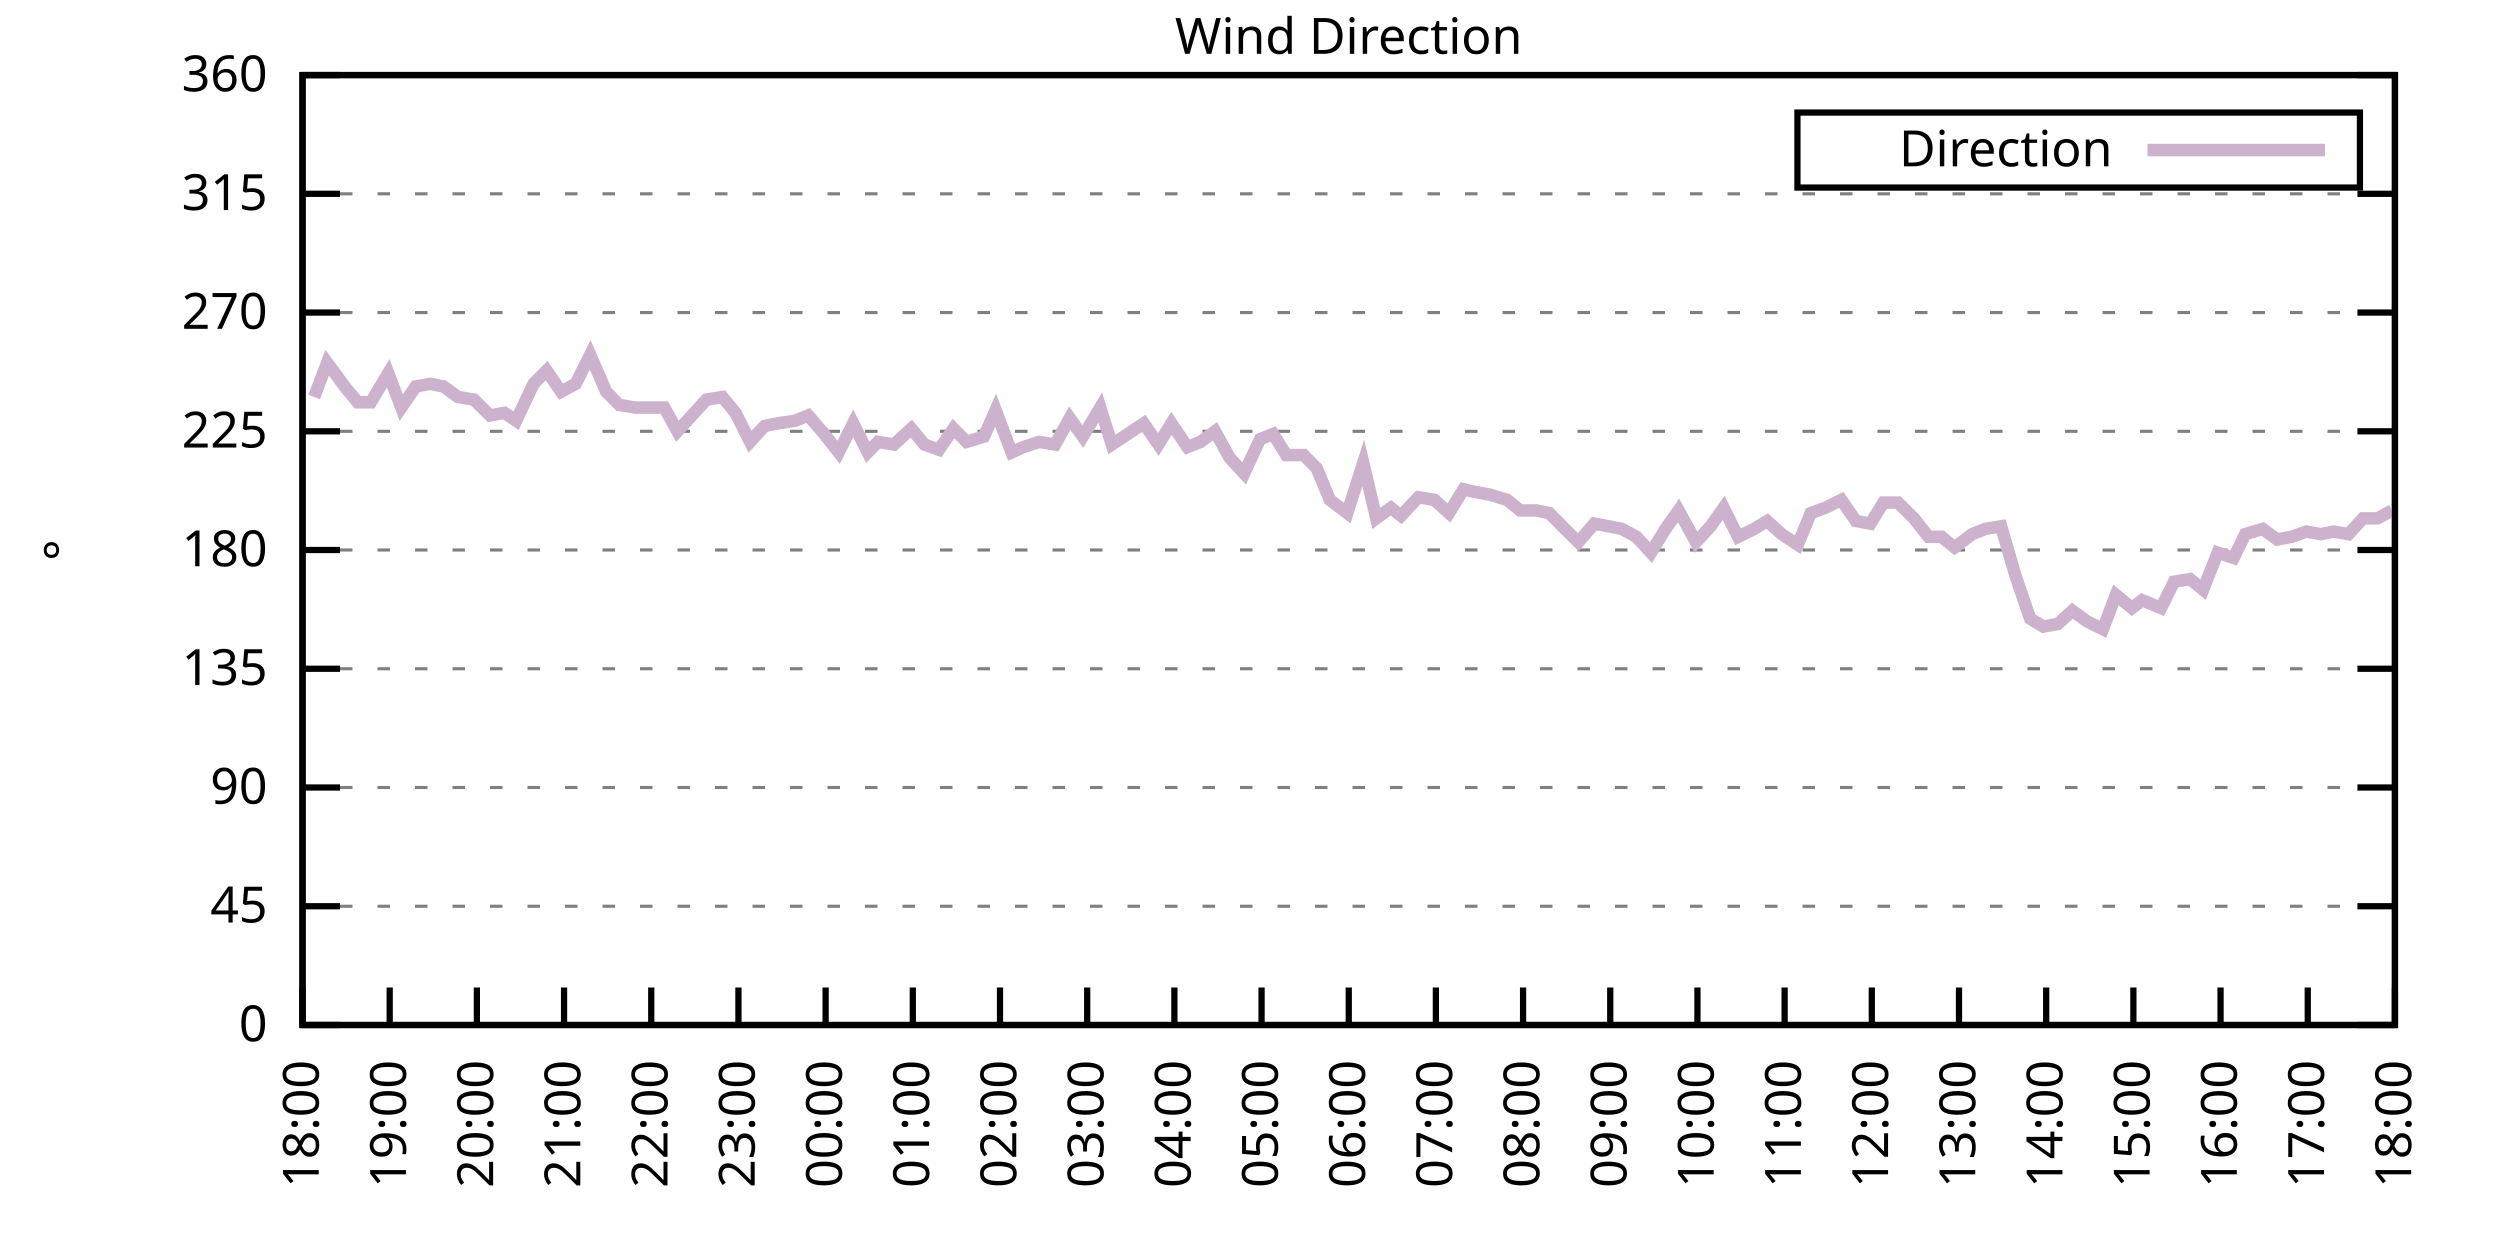
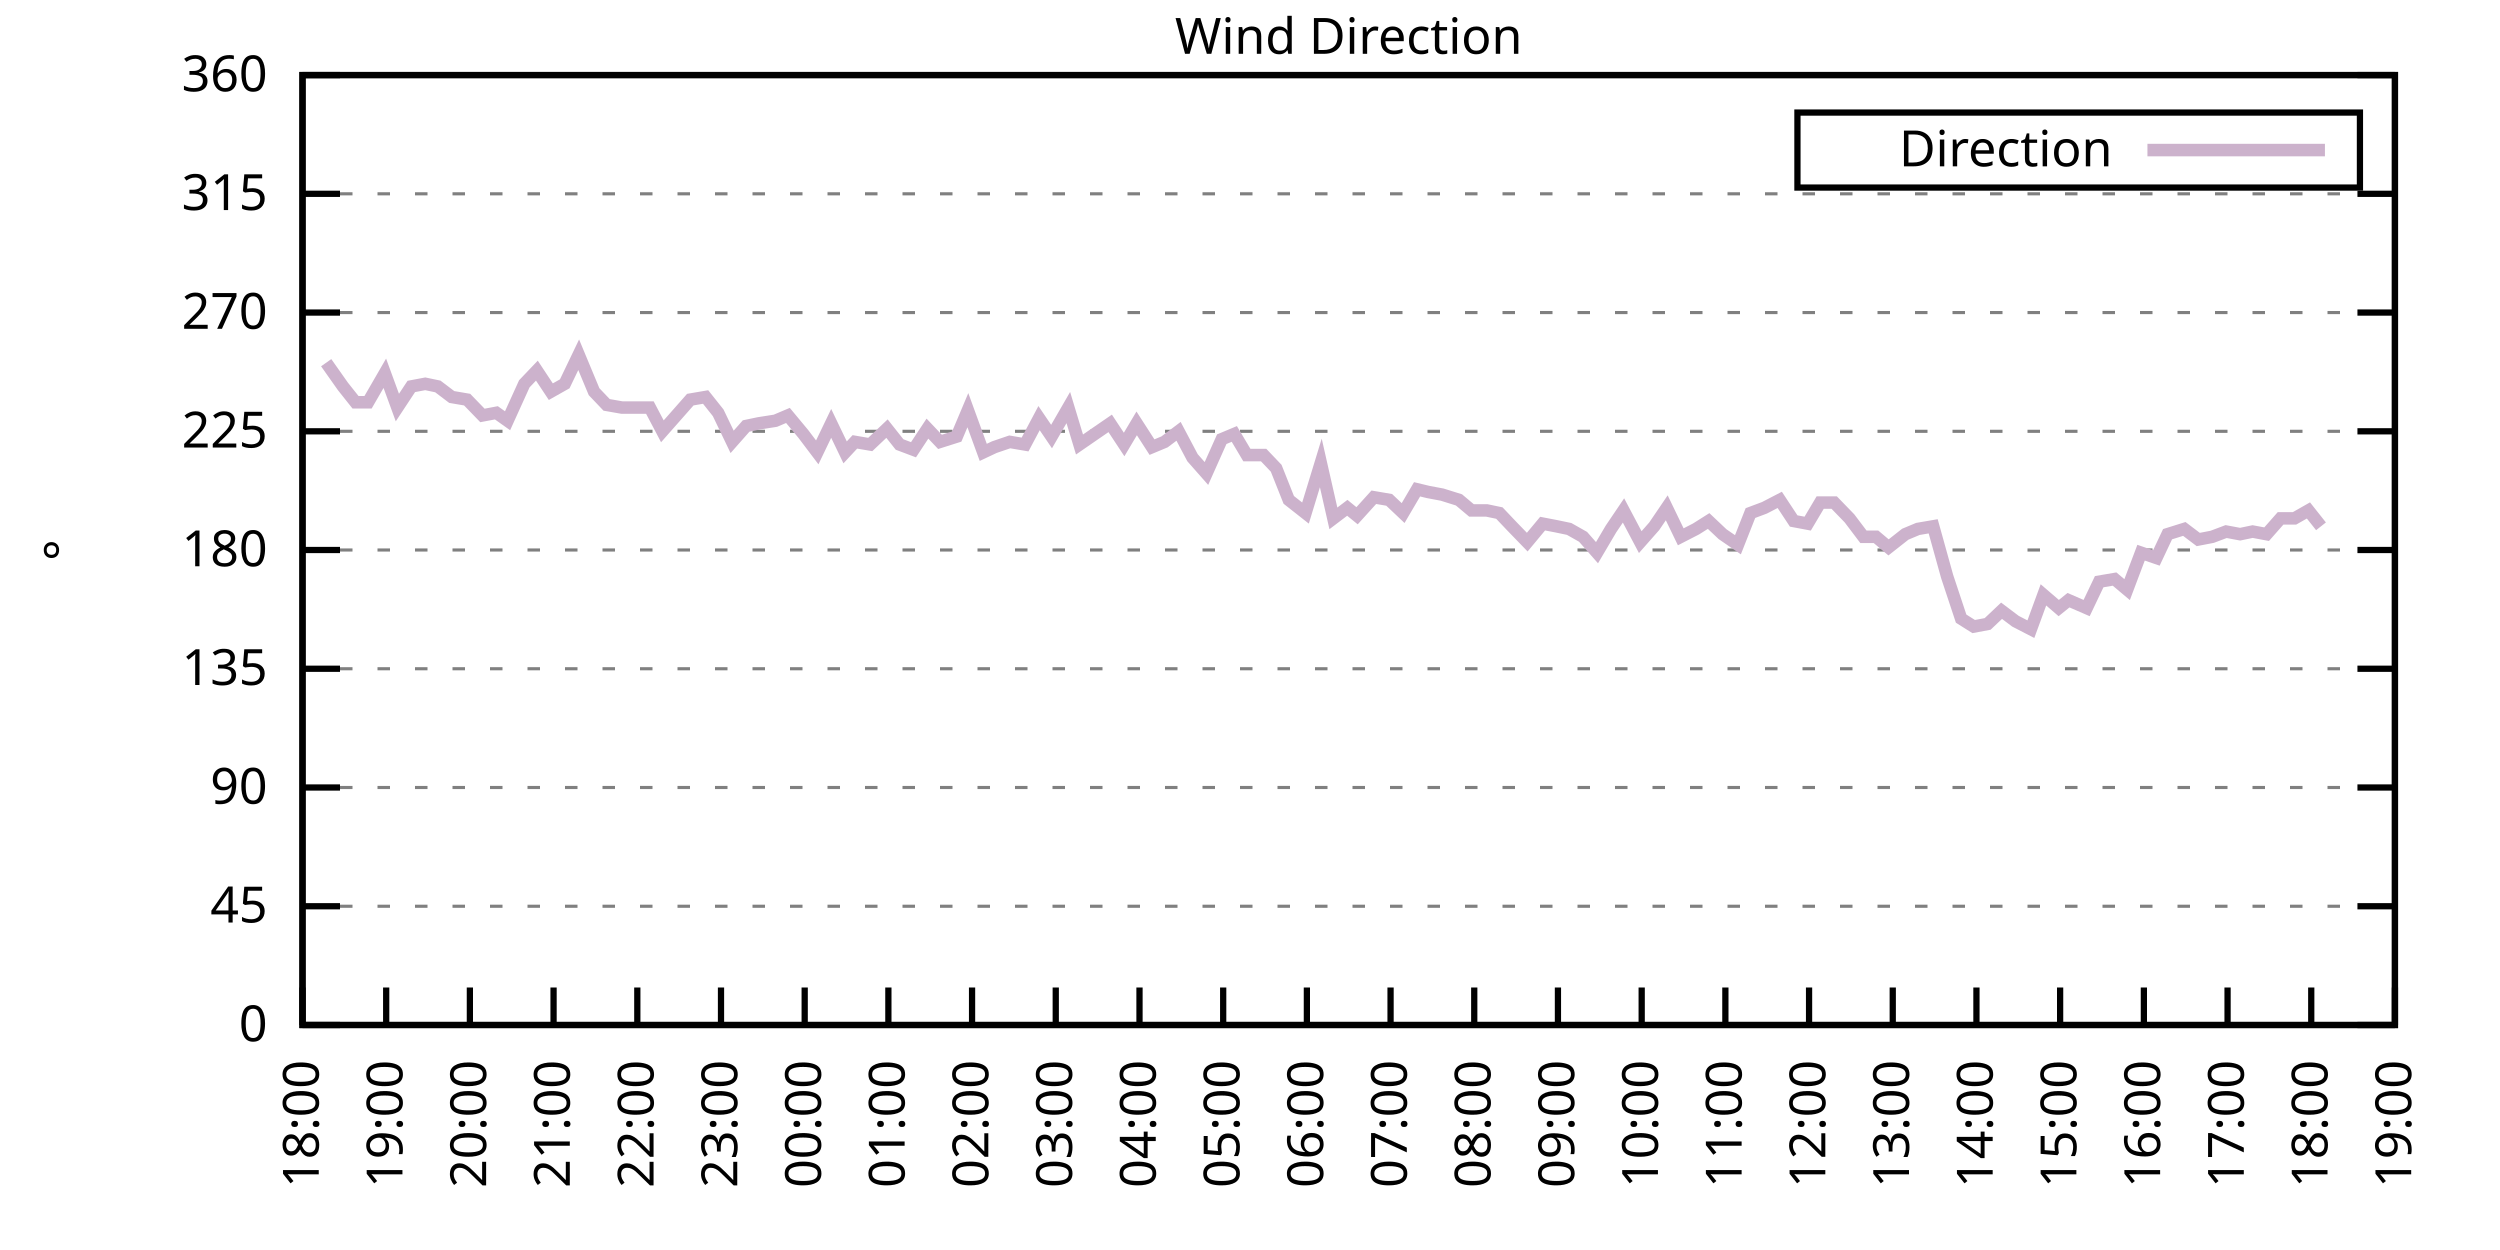
<svg xmlns="http://www.w3.org/2000/svg" xmlns:xlink="http://www.w3.org/1999/xlink" width="400" height="200" viewBox="0 0 400 200">
  <g id="gnuplot_canvas">
    <rect x="0" y="0" width="400" height="200" fill="none" />
    <defs>
      <circle id="gpDot" r="0.5" stroke-width="0.5" stroke="currentColor" />
      <path id="gpPt0" stroke-width="0.333" stroke="currentColor" d="M-1,0 h2 M0,-1 v2" />
      <path id="gpPt1" stroke-width="0.333" stroke="currentColor" d="M-1,-1 L1,1 M1,-1 L-1,1" />
      <path id="gpPt2" stroke-width="0.333" stroke="currentColor" d="M-1,0 L1,0 M0,-1 L0,1 M-1,-1 L1,1 M-1,1 L1,-1" />
      <rect id="gpPt3" stroke-width="0.333" stroke="currentColor" x="-1" y="-1" width="2" height="2" />
      <rect id="gpPt4" stroke-width="0.333" stroke="currentColor" fill="currentColor" x="-1" y="-1" width="2" height="2" />
      <circle id="gpPt5" stroke-width="0.333" stroke="currentColor" cx="0" cy="0" r="1" />
      <use xlink:href="#gpPt5" id="gpPt6" fill="currentColor" stroke="none" />
      <path id="gpPt7" stroke-width="0.333" stroke="currentColor" d="M0,-1.33 L-1.33,0.67 L1.33,0.67 z" />
      <use xlink:href="#gpPt7" id="gpPt8" fill="currentColor" stroke="none" />
      <use xlink:href="#gpPt7" id="gpPt9" stroke="currentColor" transform="rotate(180)" />
      <use xlink:href="#gpPt9" id="gpPt10" fill="currentColor" stroke="none" />
      <use xlink:href="#gpPt3" id="gpPt11" stroke="currentColor" transform="rotate(45)" />
      <use xlink:href="#gpPt11" id="gpPt12" fill="currentColor" stroke="none" />
      <path id="gpPt13" stroke-width="0.333" stroke="currentColor" d="M0,1.330 L1.265,0.411 L0.782,-1.067 L-0.782,-1.076 L-1.265,0.411 z" />
      <use xlink:href="#gpPt13" id="gpPt14" fill="currentColor" stroke="none" />
      <filter id="textbox" filterUnits="objectBoundingBox" x="0" y="0" height="1" width="1">
        <feFlood flood-color="white" flood-opacity="1" result="bgnd" />
        <feComposite in="SourceGraphic" in2="bgnd" operator="atop" />
      </filter>
      <filter id="greybox" filterUnits="objectBoundingBox" x="0" y="0" height="1" width="1">
        <feFlood flood-color="lightgrey" flood-opacity="1" result="grey" />
        <feComposite in="SourceGraphic" in2="grey" operator="atop" />
      </filter>
    </defs>
    <g fill="none" color="white" stroke="currentColor" stroke-width="1.00" stroke-linecap="butt" stroke-linejoin="miter">
</g>
    <g fill="none" color="black" stroke="currentColor" stroke-width="1.00" stroke-linecap="butt" stroke-linejoin="miter">
      <g stroke="none" shape-rendering="crispEdges">
        <polygon fill="rgb(255, 255, 255)" points="48.40,164.00 383.18,164.00 383.18,12.02 48.40,12.02 " />
      </g>
    </g>
    <g fill="none" color="black" stroke="currentColor" stroke-width="1.00" stroke-linecap="butt" stroke-linejoin="miter">
</g>
    <g fill="none" color="black" stroke="black" stroke-width="0.50" stroke-linecap="butt" stroke-linejoin="miter">
</g>
    <g fill="none" color="gray" stroke="currentColor" stroke-width="0.50" stroke-linecap="butt" stroke-linejoin="miter">
      <path stroke="gray" stroke-dasharray="2,4" class="gridline" d="M48.40,164.00 L383.19,164.00  " />
    </g>
    <g fill="none" color="gray" stroke="gray" stroke-width="1.00" stroke-linecap="butt" stroke-linejoin="miter">
</g>
    <g fill="none" color="black" stroke="currentColor" stroke-width="1.00" stroke-linecap="butt" stroke-linejoin="miter">
      <path stroke="black" d="M48.40,164.00 L54.40,164.00 M383.19,164.00 L377.19,164.00  " />
      <g transform="translate(42.80,166.60)" stroke="none" fill="black" font-family="Sans" font-size="8.00" text-anchor="end">
        <text>
          <tspan font-family="Sans"> 0</tspan>
        </text>
      </g>
    </g>
    <g fill="none" color="black" stroke="currentColor" stroke-width="1.00" stroke-linecap="butt" stroke-linejoin="miter">
</g>
    <g fill="none" color="black" stroke="black" stroke-width="0.50" stroke-linecap="butt" stroke-linejoin="miter">
</g>
    <g fill="none" color="gray" stroke="currentColor" stroke-width="0.50" stroke-linecap="butt" stroke-linejoin="miter">
      <path stroke="gray" stroke-dasharray="2,4" class="gridline" d="M48.40,145.00 L383.19,145.00  " />
    </g>
    <g fill="none" color="gray" stroke="gray" stroke-width="1.00" stroke-linecap="butt" stroke-linejoin="miter">
</g>
    <g fill="none" color="black" stroke="currentColor" stroke-width="1.00" stroke-linecap="butt" stroke-linejoin="miter">
      <path stroke="black" d="M48.40,145.00 L54.40,145.00 M383.19,145.00 L377.19,145.00  " />
      <g transform="translate(42.80,147.60)" stroke="none" fill="black" font-family="Sans" font-size="8.00" text-anchor="end">
        <text>
          <tspan font-family="Sans"> 45</tspan>
        </text>
      </g>
    </g>
    <g fill="none" color="black" stroke="currentColor" stroke-width="1.00" stroke-linecap="butt" stroke-linejoin="miter">
</g>
    <g fill="none" color="black" stroke="black" stroke-width="0.50" stroke-linecap="butt" stroke-linejoin="miter">
</g>
    <g fill="none" color="gray" stroke="currentColor" stroke-width="0.50" stroke-linecap="butt" stroke-linejoin="miter">
      <path stroke="gray" stroke-dasharray="2,4" class="gridline" d="M48.40,126.00 L383.19,126.00  " />
    </g>
    <g fill="none" color="gray" stroke="gray" stroke-width="1.00" stroke-linecap="butt" stroke-linejoin="miter">
</g>
    <g fill="none" color="black" stroke="currentColor" stroke-width="1.00" stroke-linecap="butt" stroke-linejoin="miter">
      <path stroke="black" d="M48.40,126.00 L54.40,126.00 M383.19,126.00 L377.19,126.00  " />
      <g transform="translate(42.80,128.60)" stroke="none" fill="black" font-family="Sans" font-size="8.00" text-anchor="end">
        <text>
          <tspan font-family="Sans"> 90</tspan>
        </text>
      </g>
    </g>
    <g fill="none" color="black" stroke="currentColor" stroke-width="1.00" stroke-linecap="butt" stroke-linejoin="miter">
</g>
    <g fill="none" color="black" stroke="black" stroke-width="0.50" stroke-linecap="butt" stroke-linejoin="miter">
</g>
    <g fill="none" color="gray" stroke="currentColor" stroke-width="0.50" stroke-linecap="butt" stroke-linejoin="miter">
      <path stroke="gray" stroke-dasharray="2,4" class="gridline" d="M48.40,107.00 L383.19,107.00  " />
    </g>
    <g fill="none" color="gray" stroke="gray" stroke-width="1.00" stroke-linecap="butt" stroke-linejoin="miter">
</g>
    <g fill="none" color="black" stroke="currentColor" stroke-width="1.00" stroke-linecap="butt" stroke-linejoin="miter">
      <path stroke="black" d="M48.40,107.00 L54.40,107.00 M383.19,107.00 L377.19,107.00  " />
      <g transform="translate(42.80,109.60)" stroke="none" fill="black" font-family="Sans" font-size="8.00" text-anchor="end">
        <text>
          <tspan font-family="Sans"> 135</tspan>
        </text>
      </g>
    </g>
    <g fill="none" color="black" stroke="currentColor" stroke-width="1.00" stroke-linecap="butt" stroke-linejoin="miter">
</g>
    <g fill="none" color="black" stroke="black" stroke-width="0.50" stroke-linecap="butt" stroke-linejoin="miter">
</g>
    <g fill="none" color="gray" stroke="currentColor" stroke-width="0.50" stroke-linecap="butt" stroke-linejoin="miter">
      <path stroke="gray" stroke-dasharray="2,4" class="gridline" d="M48.40,88.00 L383.19,88.00  " />
    </g>
    <g fill="none" color="gray" stroke="gray" stroke-width="1.00" stroke-linecap="butt" stroke-linejoin="miter">
</g>
    <g fill="none" color="black" stroke="currentColor" stroke-width="1.00" stroke-linecap="butt" stroke-linejoin="miter">
      <path stroke="black" d="M48.40,88.00 L54.40,88.00 M383.19,88.00 L377.19,88.00  " />
      <g transform="translate(42.80,90.60)" stroke="none" fill="black" font-family="Sans" font-size="8.00" text-anchor="end">
        <text>
          <tspan font-family="Sans"> 180</tspan>
        </text>
      </g>
    </g>
    <g fill="none" color="black" stroke="currentColor" stroke-width="1.00" stroke-linecap="butt" stroke-linejoin="miter">
</g>
    <g fill="none" color="black" stroke="black" stroke-width="0.50" stroke-linecap="butt" stroke-linejoin="miter">
</g>
    <g fill="none" color="gray" stroke="currentColor" stroke-width="0.50" stroke-linecap="butt" stroke-linejoin="miter">
      <path stroke="gray" stroke-dasharray="2,4" class="gridline" d="M48.40,69.01 L383.19,69.01  " />
    </g>
    <g fill="none" color="gray" stroke="gray" stroke-width="1.00" stroke-linecap="butt" stroke-linejoin="miter">
</g>
    <g fill="none" color="black" stroke="currentColor" stroke-width="1.00" stroke-linecap="butt" stroke-linejoin="miter">
      <path stroke="black" d="M48.40,69.01 L54.40,69.01 M383.19,69.01 L377.19,69.01  " />
      <g transform="translate(42.80,71.61)" stroke="none" fill="black" font-family="Sans" font-size="8.00" text-anchor="end">
        <text>
          <tspan font-family="Sans"> 225</tspan>
        </text>
      </g>
    </g>
    <g fill="none" color="black" stroke="currentColor" stroke-width="1.00" stroke-linecap="butt" stroke-linejoin="miter">
</g>
    <g fill="none" color="black" stroke="black" stroke-width="0.50" stroke-linecap="butt" stroke-linejoin="miter">
</g>
    <g fill="none" color="gray" stroke="currentColor" stroke-width="0.50" stroke-linecap="butt" stroke-linejoin="miter">
      <path stroke="gray" stroke-dasharray="2,4" class="gridline" d="M48.40,50.01 L383.19,50.01  " />
    </g>
    <g fill="none" color="gray" stroke="gray" stroke-width="1.00" stroke-linecap="butt" stroke-linejoin="miter">
</g>
    <g fill="none" color="black" stroke="currentColor" stroke-width="1.00" stroke-linecap="butt" stroke-linejoin="miter">
      <path stroke="black" d="M48.40,50.01 L54.40,50.01 M383.19,50.01 L377.19,50.01  " />
      <g transform="translate(42.80,52.61)" stroke="none" fill="black" font-family="Sans" font-size="8.00" text-anchor="end">
        <text>
          <tspan font-family="Sans"> 270</tspan>
        </text>
      </g>
    </g>
    <g fill="none" color="black" stroke="currentColor" stroke-width="1.00" stroke-linecap="butt" stroke-linejoin="miter">
</g>
    <g fill="none" color="black" stroke="black" stroke-width="0.50" stroke-linecap="butt" stroke-linejoin="miter">
</g>
    <g fill="none" color="gray" stroke="currentColor" stroke-width="0.50" stroke-linecap="butt" stroke-linejoin="miter">
      <path stroke="gray" stroke-dasharray="2,4" class="gridline" d="M48.40,31.01 L383.19,31.01  " />
    </g>
    <g fill="none" color="gray" stroke="gray" stroke-width="1.00" stroke-linecap="butt" stroke-linejoin="miter">
</g>
    <g fill="none" color="black" stroke="currentColor" stroke-width="1.00" stroke-linecap="butt" stroke-linejoin="miter">
      <path stroke="black" d="M48.40,31.01 L54.40,31.01 M383.19,31.01 L377.19,31.01  " />
      <g transform="translate(42.80,33.61)" stroke="none" fill="black" font-family="Sans" font-size="8.00" text-anchor="end">
        <text>
          <tspan font-family="Sans"> 315</tspan>
        </text>
      </g>
    </g>
    <g fill="none" color="black" stroke="currentColor" stroke-width="1.00" stroke-linecap="butt" stroke-linejoin="miter">
</g>
    <g fill="none" color="black" stroke="black" stroke-width="0.50" stroke-linecap="butt" stroke-linejoin="miter">
</g>
    <g fill="none" color="gray" stroke="currentColor" stroke-width="0.50" stroke-linecap="butt" stroke-linejoin="miter">
      <path stroke="gray" stroke-dasharray="2,4" class="gridline" d="M48.40,12.01 L383.19,12.01  " />
    </g>
    <g fill="none" color="gray" stroke="gray" stroke-width="1.00" stroke-linecap="butt" stroke-linejoin="miter">
</g>
    <g fill="none" color="black" stroke="currentColor" stroke-width="1.00" stroke-linecap="butt" stroke-linejoin="miter">
      <path stroke="black" d="M48.40,12.01 L54.40,12.01 M383.19,12.01 L377.19,12.01  " />
      <g transform="translate(42.80,14.61)" stroke="none" fill="black" font-family="Sans" font-size="8.00" text-anchor="end">
        <text>
          <tspan font-family="Sans"> 360</tspan>
        </text>
      </g>
    </g>
    <g fill="none" color="black" stroke="currentColor" stroke-width="1.00" stroke-linecap="butt" stroke-linejoin="miter">
      <path stroke="black" d="M48.40,164.00 L48.40,158.00  " />
      <g transform="translate(51.00,169.60) rotate(270.00)" stroke="none" fill="black" font-family="Sans" font-size="8.00" text-anchor="end">
        <text>
          <tspan font-family="Sans">18:00</tspan>
        </text>
      </g>
    </g>
    <g fill="none" color="black" stroke="currentColor" stroke-width="1.00" stroke-linecap="butt" stroke-linejoin="miter">
-       <path stroke="black" d="M62.35,164.00 L62.35,158.00  " />
-       <g transform="translate(64.95,169.60) rotate(270.00)" stroke="none" fill="black" font-family="Sans" font-size="8.00" text-anchor="end">
+       <path stroke="black" d="M61.79,164.00 L61.79,158.00  " />
+       <g transform="translate(64.39,169.60) rotate(270.00)" stroke="none" fill="black" font-family="Sans" font-size="8.00" text-anchor="end">
        <text>
          <tspan font-family="Sans">19:00</tspan>
        </text>
      </g>
    </g>
    <g fill="none" color="black" stroke="currentColor" stroke-width="1.00" stroke-linecap="butt" stroke-linejoin="miter">
-       <path stroke="black" d="M76.30,164.00 L76.30,158.00  " />
-       <g transform="translate(78.90,169.60) rotate(270.00)" stroke="none" fill="black" font-family="Sans" font-size="8.00" text-anchor="end">
+       <path stroke="black" d="M75.18,164.00 L75.18,158.00  " />
+       <g transform="translate(77.78,169.60) rotate(270.00)" stroke="none" fill="black" font-family="Sans" font-size="8.00" text-anchor="end">
        <text>
          <tspan font-family="Sans">20:00</tspan>
        </text>
      </g>
    </g>
    <g fill="none" color="black" stroke="currentColor" stroke-width="1.00" stroke-linecap="butt" stroke-linejoin="miter">
-       <path stroke="black" d="M90.25,164.00 L90.25,158.00  " />
-       <g transform="translate(92.85,169.60) rotate(270.00)" stroke="none" fill="black" font-family="Sans" font-size="8.00" text-anchor="end">
+       <path stroke="black" d="M88.57,164.00 L88.57,158.00  " />
+       <g transform="translate(91.17,169.60) rotate(270.00)" stroke="none" fill="black" font-family="Sans" font-size="8.00" text-anchor="end">
        <text>
          <tspan font-family="Sans">21:00</tspan>
        </text>
      </g>
    </g>
    <g fill="none" color="black" stroke="currentColor" stroke-width="1.00" stroke-linecap="butt" stroke-linejoin="miter">
-       <path stroke="black" d="M104.20,164.00 L104.20,158.00  " />
-       <g transform="translate(106.80,169.60) rotate(270.00)" stroke="none" fill="black" font-family="Sans" font-size="8.00" text-anchor="end">
+       <path stroke="black" d="M101.97,164.00 L101.97,158.00  " />
+       <g transform="translate(104.57,169.60) rotate(270.00)" stroke="none" fill="black" font-family="Sans" font-size="8.00" text-anchor="end">
        <text>
          <tspan font-family="Sans">22:00</tspan>
        </text>
      </g>
    </g>
    <g fill="none" color="black" stroke="currentColor" stroke-width="1.00" stroke-linecap="butt" stroke-linejoin="miter">
-       <path stroke="black" d="M118.15,164.00 L118.15,158.00  " />
-       <g transform="translate(120.75,169.60) rotate(270.00)" stroke="none" fill="black" font-family="Sans" font-size="8.00" text-anchor="end">
+       <path stroke="black" d="M115.36,164.00 L115.36,158.00  " />
+       <g transform="translate(117.96,169.60) rotate(270.00)" stroke="none" fill="black" font-family="Sans" font-size="8.00" text-anchor="end">
        <text>
          <tspan font-family="Sans">23:00</tspan>
        </text>
      </g>
    </g>
    <g fill="none" color="black" stroke="currentColor" stroke-width="1.00" stroke-linecap="butt" stroke-linejoin="miter">
-       <path stroke="black" d="M132.10,164.00 L132.10,158.00  " />
-       <g transform="translate(134.70,169.60) rotate(270.00)" stroke="none" fill="black" font-family="Sans" font-size="8.00" text-anchor="end">
+       <path stroke="black" d="M128.75,164.00 L128.75,158.00  " />
+       <g transform="translate(131.35,169.60) rotate(270.00)" stroke="none" fill="black" font-family="Sans" font-size="8.00" text-anchor="end">
        <text>
          <tspan font-family="Sans">00:00</tspan>
        </text>
      </g>
    </g>
    <g fill="none" color="black" stroke="currentColor" stroke-width="1.00" stroke-linecap="butt" stroke-linejoin="miter">
-       <path stroke="black" d="M146.05,164.00 L146.05,158.00  " />
-       <g transform="translate(148.65,169.60) rotate(270.00)" stroke="none" fill="black" font-family="Sans" font-size="8.00" text-anchor="end">
+       <path stroke="black" d="M142.14,164.00 L142.14,158.00  " />
+       <g transform="translate(144.74,169.60) rotate(270.00)" stroke="none" fill="black" font-family="Sans" font-size="8.00" text-anchor="end">
        <text>
          <tspan font-family="Sans">01:00</tspan>
        </text>
      </g>
    </g>
    <g fill="none" color="black" stroke="currentColor" stroke-width="1.00" stroke-linecap="butt" stroke-linejoin="miter">
-       <path stroke="black" d="M160.00,164.00 L160.00,158.00  " />
-       <g transform="translate(162.60,169.60) rotate(270.00)" stroke="none" fill="black" font-family="Sans" font-size="8.00" text-anchor="end">
+       <path stroke="black" d="M155.53,164.00 L155.53,158.00  " />
+       <g transform="translate(158.13,169.60) rotate(270.00)" stroke="none" fill="black" font-family="Sans" font-size="8.00" text-anchor="end">
        <text>
          <tspan font-family="Sans">02:00</tspan>
        </text>
      </g>
    </g>
    <g fill="none" color="black" stroke="currentColor" stroke-width="1.00" stroke-linecap="butt" stroke-linejoin="miter">
-       <path stroke="black" d="M173.95,164.00 L173.95,158.00  " />
-       <g transform="translate(176.55,169.60) rotate(270.00)" stroke="none" fill="black" font-family="Sans" font-size="8.00" text-anchor="end">
+       <path stroke="black" d="M168.92,164.00 L168.92,158.00  " />
+       <g transform="translate(171.52,169.60) rotate(270.00)" stroke="none" fill="black" font-family="Sans" font-size="8.00" text-anchor="end">
        <text>
          <tspan font-family="Sans">03:00</tspan>
        </text>
      </g>
    </g>
    <g fill="none" color="black" stroke="currentColor" stroke-width="1.00" stroke-linecap="butt" stroke-linejoin="miter">
-       <path stroke="black" d="M187.90,164.00 L187.90,158.00  " />
-       <g transform="translate(190.50,169.60) rotate(270.00)" stroke="none" fill="black" font-family="Sans" font-size="8.00" text-anchor="end">
+       <path stroke="black" d="M182.32,164.00 L182.32,158.00  " />
+       <g transform="translate(184.92,169.60) rotate(270.00)" stroke="none" fill="black" font-family="Sans" font-size="8.00" text-anchor="end">
        <text>
          <tspan font-family="Sans">04:00</tspan>
        </text>
      </g>
    </g>
    <g fill="none" color="black" stroke="currentColor" stroke-width="1.00" stroke-linecap="butt" stroke-linejoin="miter">
-       <path stroke="black" d="M201.85,164.00 L201.85,158.00  " />
-       <g transform="translate(204.45,169.60) rotate(270.00)" stroke="none" fill="black" font-family="Sans" font-size="8.00" text-anchor="end">
+       <path stroke="black" d="M195.71,164.00 L195.71,158.00  " />
+       <g transform="translate(198.31,169.60) rotate(270.00)" stroke="none" fill="black" font-family="Sans" font-size="8.00" text-anchor="end">
        <text>
          <tspan font-family="Sans">05:00</tspan>
        </text>
      </g>
    </g>
    <g fill="none" color="black" stroke="currentColor" stroke-width="1.00" stroke-linecap="butt" stroke-linejoin="miter">
-       <path stroke="black" d="M215.80,164.00 L215.80,158.00  " />
-       <g transform="translate(218.40,169.60) rotate(270.00)" stroke="none" fill="black" font-family="Sans" font-size="8.00" text-anchor="end">
+       <path stroke="black" d="M209.10,164.00 L209.10,158.00  " />
+       <g transform="translate(211.70,169.60) rotate(270.00)" stroke="none" fill="black" font-family="Sans" font-size="8.00" text-anchor="end">
        <text>
          <tspan font-family="Sans">06:00</tspan>
        </text>
      </g>
    </g>
    <g fill="none" color="black" stroke="currentColor" stroke-width="1.00" stroke-linecap="butt" stroke-linejoin="miter">
-       <path stroke="black" d="M229.74,164.00 L229.74,158.00  " />
-       <g transform="translate(232.34,169.60) rotate(270.00)" stroke="none" fill="black" font-family="Sans" font-size="8.00" text-anchor="end">
+       <path stroke="black" d="M222.49,164.00 L222.49,158.00  " />
+       <g transform="translate(225.09,169.60) rotate(270.00)" stroke="none" fill="black" font-family="Sans" font-size="8.00" text-anchor="end">
        <text>
          <tspan font-family="Sans">07:00</tspan>
        </text>
      </g>
    </g>
    <g fill="none" color="black" stroke="currentColor" stroke-width="1.00" stroke-linecap="butt" stroke-linejoin="miter">
-       <path stroke="black" d="M243.69,164.00 L243.69,158.00  " />
-       <g transform="translate(246.29,169.60) rotate(270.00)" stroke="none" fill="black" font-family="Sans" font-size="8.00" text-anchor="end">
+       <path stroke="black" d="M235.88,164.00 L235.88,158.00  " />
+       <g transform="translate(238.48,169.60) rotate(270.00)" stroke="none" fill="black" font-family="Sans" font-size="8.00" text-anchor="end">
        <text>
          <tspan font-family="Sans">08:00</tspan>
        </text>
      </g>
    </g>
    <g fill="none" color="black" stroke="currentColor" stroke-width="1.00" stroke-linecap="butt" stroke-linejoin="miter">
-       <path stroke="black" d="M257.64,164.00 L257.64,158.00  " />
-       <g transform="translate(260.24,169.60) rotate(270.00)" stroke="none" fill="black" font-family="Sans" font-size="8.00" text-anchor="end">
+       <path stroke="black" d="M249.27,164.00 L249.27,158.00  " />
+       <g transform="translate(251.87,169.60) rotate(270.00)" stroke="none" fill="black" font-family="Sans" font-size="8.00" text-anchor="end">
        <text>
          <tspan font-family="Sans">09:00</tspan>
        </text>
      </g>
    </g>
    <g fill="none" color="black" stroke="currentColor" stroke-width="1.00" stroke-linecap="butt" stroke-linejoin="miter">
-       <path stroke="black" d="M271.59,164.00 L271.59,158.00  " />
-       <g transform="translate(274.19,169.60) rotate(270.00)" stroke="none" fill="black" font-family="Sans" font-size="8.00" text-anchor="end">
+       <path stroke="black" d="M262.67,164.00 L262.67,158.00  " />
+       <g transform="translate(265.27,169.60) rotate(270.00)" stroke="none" fill="black" font-family="Sans" font-size="8.00" text-anchor="end">
        <text>
          <tspan font-family="Sans">10:00</tspan>
        </text>
      </g>
    </g>
    <g fill="none" color="black" stroke="currentColor" stroke-width="1.00" stroke-linecap="butt" stroke-linejoin="miter">
-       <path stroke="black" d="M285.54,164.00 L285.54,158.00  " />
-       <g transform="translate(288.14,169.60) rotate(270.00)" stroke="none" fill="black" font-family="Sans" font-size="8.00" text-anchor="end">
+       <path stroke="black" d="M276.06,164.00 L276.06,158.00  " />
+       <g transform="translate(278.66,169.60) rotate(270.00)" stroke="none" fill="black" font-family="Sans" font-size="8.00" text-anchor="end">
        <text>
          <tspan font-family="Sans">11:00</tspan>
        </text>
      </g>
    </g>
    <g fill="none" color="black" stroke="currentColor" stroke-width="1.00" stroke-linecap="butt" stroke-linejoin="miter">
-       <path stroke="black" d="M299.49,164.00 L299.49,158.00  " />
-       <g transform="translate(302.09,169.60) rotate(270.00)" stroke="none" fill="black" font-family="Sans" font-size="8.00" text-anchor="end">
+       <path stroke="black" d="M289.45,164.00 L289.45,158.00  " />
+       <g transform="translate(292.05,169.60) rotate(270.00)" stroke="none" fill="black" font-family="Sans" font-size="8.00" text-anchor="end">
        <text>
          <tspan font-family="Sans">12:00</tspan>
        </text>
      </g>
    </g>
    <g fill="none" color="black" stroke="currentColor" stroke-width="1.00" stroke-linecap="butt" stroke-linejoin="miter">
-       <path stroke="black" d="M313.44,164.00 L313.44,158.00  " />
-       <g transform="translate(316.04,169.60) rotate(270.00)" stroke="none" fill="black" font-family="Sans" font-size="8.00" text-anchor="end">
+       <path stroke="black" d="M302.84,164.00 L302.84,158.00  " />
+       <g transform="translate(305.44,169.60) rotate(270.00)" stroke="none" fill="black" font-family="Sans" font-size="8.00" text-anchor="end">
        <text>
          <tspan font-family="Sans">13:00</tspan>
        </text>
      </g>
    </g>
    <g fill="none" color="black" stroke="currentColor" stroke-width="1.00" stroke-linecap="butt" stroke-linejoin="miter">
-       <path stroke="black" d="M327.39,164.00 L327.39,158.00  " />
-       <g transform="translate(329.99,169.60) rotate(270.00)" stroke="none" fill="black" font-family="Sans" font-size="8.00" text-anchor="end">
+       <path stroke="black" d="M316.23,164.00 L316.23,158.00  " />
+       <g transform="translate(318.83,169.60) rotate(270.00)" stroke="none" fill="black" font-family="Sans" font-size="8.00" text-anchor="end">
        <text>
          <tspan font-family="Sans">14:00</tspan>
        </text>
      </g>
    </g>
    <g fill="none" color="black" stroke="currentColor" stroke-width="1.00" stroke-linecap="butt" stroke-linejoin="miter">
-       <path stroke="black" d="M341.34,164.00 L341.34,158.00  " />
-       <g transform="translate(343.94,169.60) rotate(270.00)" stroke="none" fill="black" font-family="Sans" font-size="8.00" text-anchor="end">
+       <path stroke="black" d="M329.62,164.00 L329.62,158.00  " />
+       <g transform="translate(332.22,169.60) rotate(270.00)" stroke="none" fill="black" font-family="Sans" font-size="8.00" text-anchor="end">
        <text>
          <tspan font-family="Sans">15:00</tspan>
        </text>
      </g>
    </g>
    <g fill="none" color="black" stroke="currentColor" stroke-width="1.00" stroke-linecap="butt" stroke-linejoin="miter">
-       <path stroke="black" d="M355.29,164.00 L355.29,158.00  " />
-       <g transform="translate(357.89,169.60) rotate(270.00)" stroke="none" fill="black" font-family="Sans" font-size="8.00" text-anchor="end">
+       <path stroke="black" d="M343.02,164.00 L343.02,158.00  " />
+       <g transform="translate(345.62,169.60) rotate(270.00)" stroke="none" fill="black" font-family="Sans" font-size="8.00" text-anchor="end">
        <text>
          <tspan font-family="Sans">16:00</tspan>
        </text>
      </g>
    </g>
    <g fill="none" color="black" stroke="currentColor" stroke-width="1.00" stroke-linecap="butt" stroke-linejoin="miter">
-       <path stroke="black" d="M369.24,164.00 L369.24,158.00  " />
-       <g transform="translate(371.84,169.60) rotate(270.00)" stroke="none" fill="black" font-family="Sans" font-size="8.00" text-anchor="end">
+       <path stroke="black" d="M356.41,164.00 L356.41,158.00  " />
+       <g transform="translate(359.01,169.60) rotate(270.00)" stroke="none" fill="black" font-family="Sans" font-size="8.00" text-anchor="end">
        <text>
          <tspan font-family="Sans">17:00</tspan>
+         </text>
+       </g>
+     </g>
+     <g fill="none" color="black" stroke="currentColor" stroke-width="1.00" stroke-linecap="butt" stroke-linejoin="miter">
+       <path stroke="black" d="M369.80,164.00 L369.80,158.00  " />
+       <g transform="translate(372.40,169.60) rotate(270.00)" stroke="none" fill="black" font-family="Sans" font-size="8.00" text-anchor="end">
+         <text>
+           <tspan font-family="Sans">18:00</tspan>
        </text>
      </g>
    </g>
    <g fill="none" color="black" stroke="currentColor" stroke-width="1.00" stroke-linecap="butt" stroke-linejoin="miter">
      <path stroke="black" d="M383.19,164.00 L383.19,158.00  " />
      <g transform="translate(385.79,169.60) rotate(270.00)" stroke="none" fill="black" font-family="Sans" font-size="8.00" text-anchor="end">
        <text>
-           <tspan font-family="Sans">18:00</tspan>
+           <tspan font-family="Sans">19:00</tspan>
        </text>
      </g>
    </g>
    <g fill="none" color="black" stroke="currentColor" stroke-width="1.00" stroke-linecap="butt" stroke-linejoin="miter">
</g>
    <g fill="none" color="black" stroke="currentColor" stroke-width="1.00" stroke-linecap="butt" stroke-linejoin="miter">
      <path stroke="black" d="M48.40,12.01 L48.40,164.00 L383.19,164.00 L383.19,12.01 L48.40,12.01 Z  " />
    </g>
    <g fill="none" color="black" stroke="currentColor" stroke-width="1.00" stroke-linecap="butt" stroke-linejoin="miter">
</g>
    <g fill="none" color="black" stroke="currentColor" stroke-width="1.00" stroke-linecap="butt" stroke-linejoin="miter">
      <path stroke="black" d="M287.59,30.01 L287.59,18.01 L377.59,18.01 L377.59,30.01 L287.59,30.01 Z  " />
    </g>
    <g id="Wind_direction_plot_1">
      <g fill="none" color="white" stroke="black" stroke-width="2.00" stroke-linecap="butt" stroke-linejoin="miter">
</g>
      <g fill="none" color="black" stroke="currentColor" stroke-width="2.00" stroke-linecap="butt" stroke-linejoin="miter">
        <g transform="translate(337.99,26.61)" stroke="none" fill="black" font-family="Sans" font-size="8.00" text-anchor="end">
          <text>
            <tspan font-family="Sans">Direction</tspan>
          </text>
        </g>
      </g>
      <g fill="none" color="black" stroke="currentColor" stroke-width="2.00" stroke-linecap="butt" stroke-linejoin="miter">
-         <path stroke="rgb(204, 178, 204)" d="M343.59,24.01 L371.99,24.01 M50.26,63.52 L52.35,58.03 L55.14,61.83 L57.23,64.36 L59.33,64.36 L62.12,59.72   L64.21,65.21 L66.53,61.83 L68.86,61.41 L70.95,61.83 L73.28,63.52 L75.83,63.94 L78.39,66.47 L80.72,66.05   L82.58,67.32 L85.37,61.41 L87.46,59.30 L89.78,62.67 L92.11,61.41 L94.43,56.76 L96.99,62.67 L99.08,64.78   L101.64,65.21 L103.50,65.21 L106.29,65.21 L108.38,69.01 L110.71,66.47 L113.03,63.94 L115.59,63.52 L117.68,66.05   L120.01,70.70 L122.33,68.16 L124.43,67.74 L127.22,67.32 L129.31,66.47 L131.87,69.43 L134.19,72.38 L136.51,67.74   L138.84,72.38 L140.47,70.70 L143.02,71.12 L145.81,68.58 L147.91,71.12 L150.23,71.96 L152.56,68.58 L154.65,70.70   L157.44,69.85 L159.30,65.63 L161.86,72.38 L163.72,71.54 L166.27,70.70 L168.83,71.12 L171.16,66.90 L173.25,69.85   L176.04,65.21 L177.90,71.12 L180.46,69.43 L183.01,67.74 L185.34,71.12 L187.43,67.74 L189.99,71.54 L192.08,70.70   L194.41,69.01 L196.73,73.23 L199.06,75.76 L201.61,70.27 L203.71,69.43 L205.80,72.81 L208.59,72.81 L210.68,74.92   L212.77,79.98 L215.56,82.09 L218.12,74.07 L220.21,82.94 L222.54,81.25 L224.16,82.52 L226.95,79.56 L229.51,79.98   L231.84,82.09 L234.16,78.29 L236.02,78.72 L238.35,79.14 L241.14,79.98 L243.23,81.67 L245.79,81.67 L247.88,82.09   L249.97,84.21 L252.53,86.74 L255.09,83.78 L257.41,84.21 L259.50,84.63 L261.83,85.89 L264.15,88.43 L266.48,84.63   L268.57,81.67 L271.36,86.74 L273.69,84.21 L275.78,81.25 L278.10,85.89 L280.66,84.63 L282.75,83.36 L285.08,85.47   L287.64,87.16 L289.73,82.09 L292.05,81.25 L294.61,79.98 L296.94,83.36 L299.26,83.78 L301.35,80.41 L303.68,80.41   L306.23,82.94 L308.56,85.89 L310.65,85.89 L312.74,87.58 L315.53,85.47 L317.63,84.63 L320.18,84.21 L322.51,92.23   L324.83,98.98 L326.93,100.25 L329.25,99.83 L331.58,97.72 L333.90,99.40 L336.46,100.67 L338.55,95.18 L341.11,97.29   L342.74,96.03 L345.76,97.29 L347.85,93.07 L350.41,92.65 L352.50,94.34 L354.83,88.43 L357.38,89.27 L359.24,85.47   L362.03,84.63 L364.36,86.32 L366.68,85.89 L369.01,85.05 L371.33,85.47 L373.43,85.05 L375.75,85.47 L378.08,82.94   L380.40,82.94 L382.73,81.67  " />
+         <path stroke="rgb(204, 178, 204)" d="M343.59,24.01 L371.99,24.01 M52.19,58.03 L54.87,61.83 L56.88,64.36 L58.89,64.36 L61.57,59.72 L63.58,65.21   L65.81,61.83 L68.04,61.41 L70.05,61.83 L72.28,63.52 L74.74,63.94 L77.19,66.47 L79.42,66.05 L81.21,67.32   L83.89,61.41 L85.90,59.30 L88.13,62.67 L90.36,61.41 L92.59,56.76 L95.05,62.67 L97.06,64.78 L99.51,65.21   L101.30,65.21 L103.98,65.21 L105.98,69.01 L108.22,66.47 L110.45,63.94 L112.90,63.52 L114.91,66.05 L117.14,70.70   L119.38,68.16 L121.38,67.74 L124.06,67.32 L126.07,66.47 L128.53,69.43 L130.76,72.38 L132.99,67.74 L135.22,72.38   L136.78,70.70 L139.24,71.12 L141.92,68.58 L143.93,71.12 L146.16,71.96 L148.39,68.58 L150.40,70.70 L153.08,69.85   L154.86,65.63 L157.32,72.38 L159.10,71.54 L161.56,70.70 L164.01,71.12 L166.25,66.90 L168.25,69.85 L170.93,65.21   L172.72,71.12 L175.17,69.43 L177.63,67.74 L179.86,71.12 L181.87,67.74 L184.32,71.54 L186.33,70.70 L188.57,69.01   L190.80,73.23 L193.03,75.76 L195.48,70.27 L197.49,69.43 L199.50,72.81 L202.18,72.81 L204.19,74.92 L206.20,79.98   L208.88,82.09 L211.33,74.07 L213.34,82.94 L215.57,81.25 L217.13,82.52 L219.81,79.56 L222.27,79.98 L224.50,82.09   L226.73,78.29 L228.52,78.72 L230.75,79.14 L233.43,79.98 L235.44,81.67 L237.89,81.67 L239.90,82.09 L241.91,84.21   L244.36,86.74 L246.82,83.78 L249.05,84.21 L251.06,84.63 L253.29,85.89 L255.52,88.43 L257.76,84.63 L259.76,81.67   L262.44,86.74 L264.67,84.21 L266.68,81.25 L268.92,85.89 L271.37,84.63 L273.38,83.36 L275.61,85.47 L278.07,87.16   L280.07,82.09 L282.31,81.25 L284.76,79.98 L286.99,83.36 L289.23,83.78 L291.23,80.41 L293.47,80.41 L295.92,82.94   L298.15,85.89 L300.16,85.89 L302.17,87.58 L304.85,85.47 L306.86,84.63 L309.31,84.21 L311.54,92.23 L313.78,98.98   L315.79,100.25 L318.02,99.83 L320.25,97.72 L322.48,99.40 L324.94,100.67 L326.95,95.18 L329.40,97.29 L330.96,96.03   L333.86,97.29 L335.87,93.07 L338.33,92.65 L340.34,94.34 L342.57,88.43 L345.02,89.27 L346.81,85.47 L349.49,84.63   L351.72,86.32 L353.95,85.89 L356.18,85.05 L358.42,85.47 L360.42,85.05 L362.66,85.47 L364.89,82.94 L367.12,82.94   L369.35,81.67 L371.36,84.21  " />
      </g>
    </g>
    <g fill="none" color="black" stroke="currentColor" stroke-width="2.00" stroke-linecap="butt" stroke-linejoin="miter">
</g>
    <g fill="none" color="black" stroke="black" stroke-width="1.00" stroke-linecap="butt" stroke-linejoin="miter">
</g>
    <g fill="none" color="black" stroke="currentColor" stroke-width="1.00" stroke-linecap="butt" stroke-linejoin="miter">
      <path stroke="black" d="M48.40,12.01 L48.40,164.00 L383.19,164.00 L383.19,12.01 L48.40,12.01 Z  " />
      <g transform="translate(12.80,88.01) rotate(270.00)" stroke="none" fill="black" font-family="Sans" font-size="8.00" text-anchor="middle">
        <text>
          <tspan font-family="Sans">°</tspan>
        </text>
      </g>
    </g>
    <g fill="none" color="black" stroke="currentColor" stroke-width="1.00" stroke-linecap="butt" stroke-linejoin="miter">
</g>
    <g fill="none" color="black" stroke="currentColor" stroke-width="1.00" stroke-linecap="butt" stroke-linejoin="miter">
      <g transform="translate(215.79,8.61)" stroke="none" fill="black" font-family="Sans" font-size="8.00" text-anchor="middle">
        <text>
          <tspan font-family="Sans">Wind Direction</tspan>
        </text>
      </g>
    </g>
    <g fill="none" color="black" stroke="currentColor" stroke-width="1.00" stroke-linecap="butt" stroke-linejoin="miter">
</g>
  </g>
</svg>
